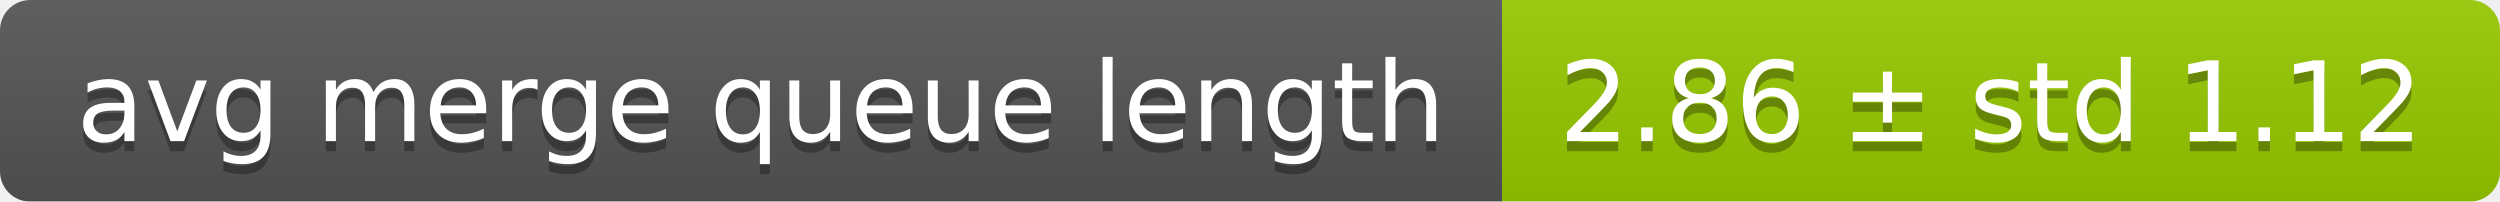
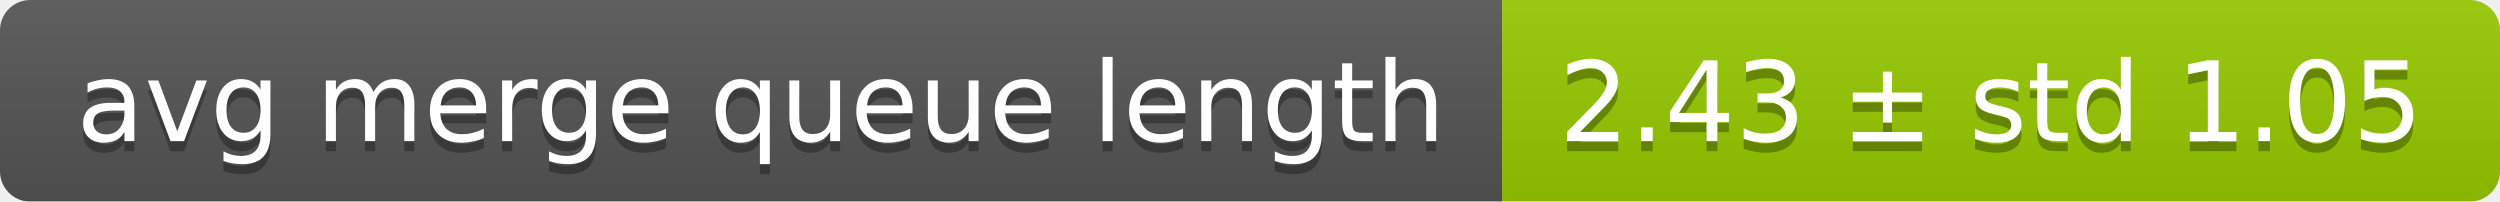
<svg xmlns="http://www.w3.org/2000/svg" width="248" height="20">
  <linearGradient id="smooth" x2="0" y2="100%">
    <stop offset="0" stop-color="#bbb" stop-opacity=".1" />
    <stop offset="1" stop-opacity=".1" />
  </linearGradient>
  <mask id="round">
    <rect width="248" height="20" rx="3" fill="#fff" />
  </mask>
  <g mask="url(#round)">
    <rect width="149" height="20" fill="#555" />
    <rect x="149" width="99" height="20" fill="#97ca00" />
    <rect width="248" height="20" fill="url(#smooth)" />
  </g>
  <g fill="#fff" text-anchor="middle" font-family="DejaVu Sans,Verdana,Geneva,sans-serif" font-size="11">
    <text x="75.5" y="15" fill="#010101" fill-opacity=".3">avg merge queue length</text>
    <text x="75.5" y="14">avg merge queue length</text>
-     <text x="197.5" y="15" fill="#010101" fill-opacity=".3">2.86 ± std 1.12</text>
-     <text x="197.5" y="14">2.86 ± std 1.12</text>
+     <text x="197.5" y="15" fill="#010101" fill-opacity=".3">2.43 ± std 1.05</text>
+     <text x="197.5" y="14">2.43 ± std 1.05</text>
  </g>
</svg>
